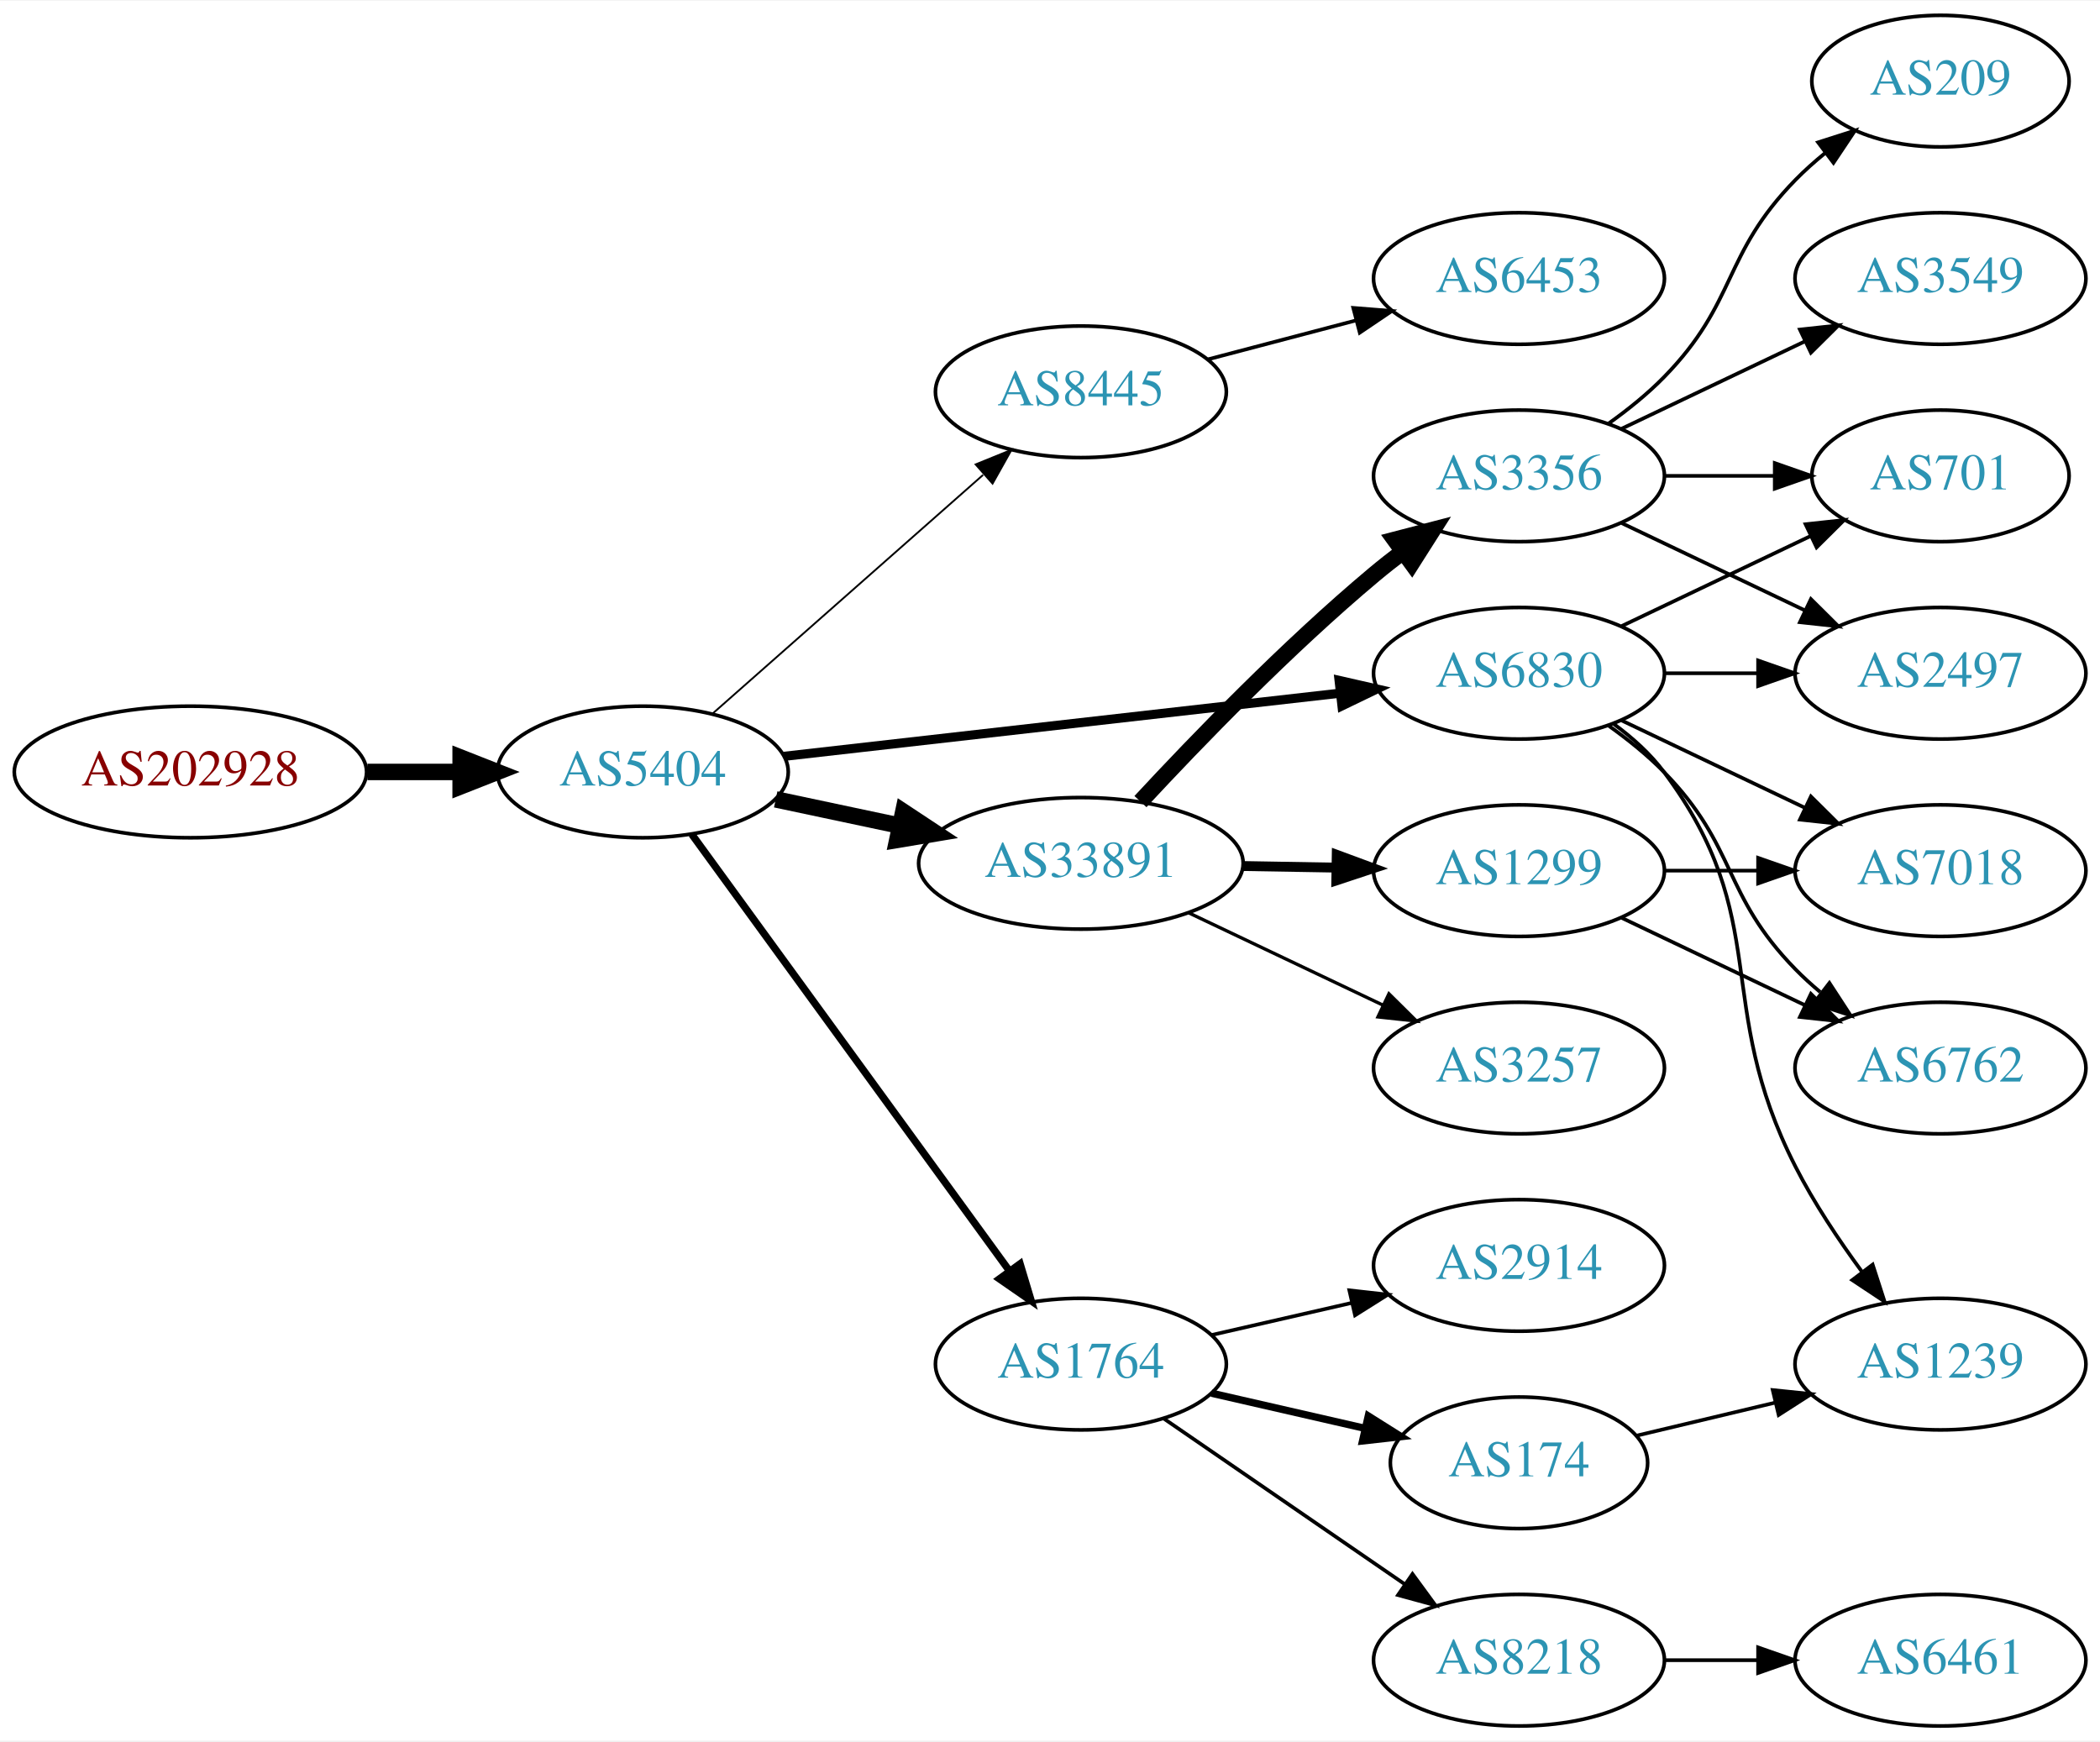
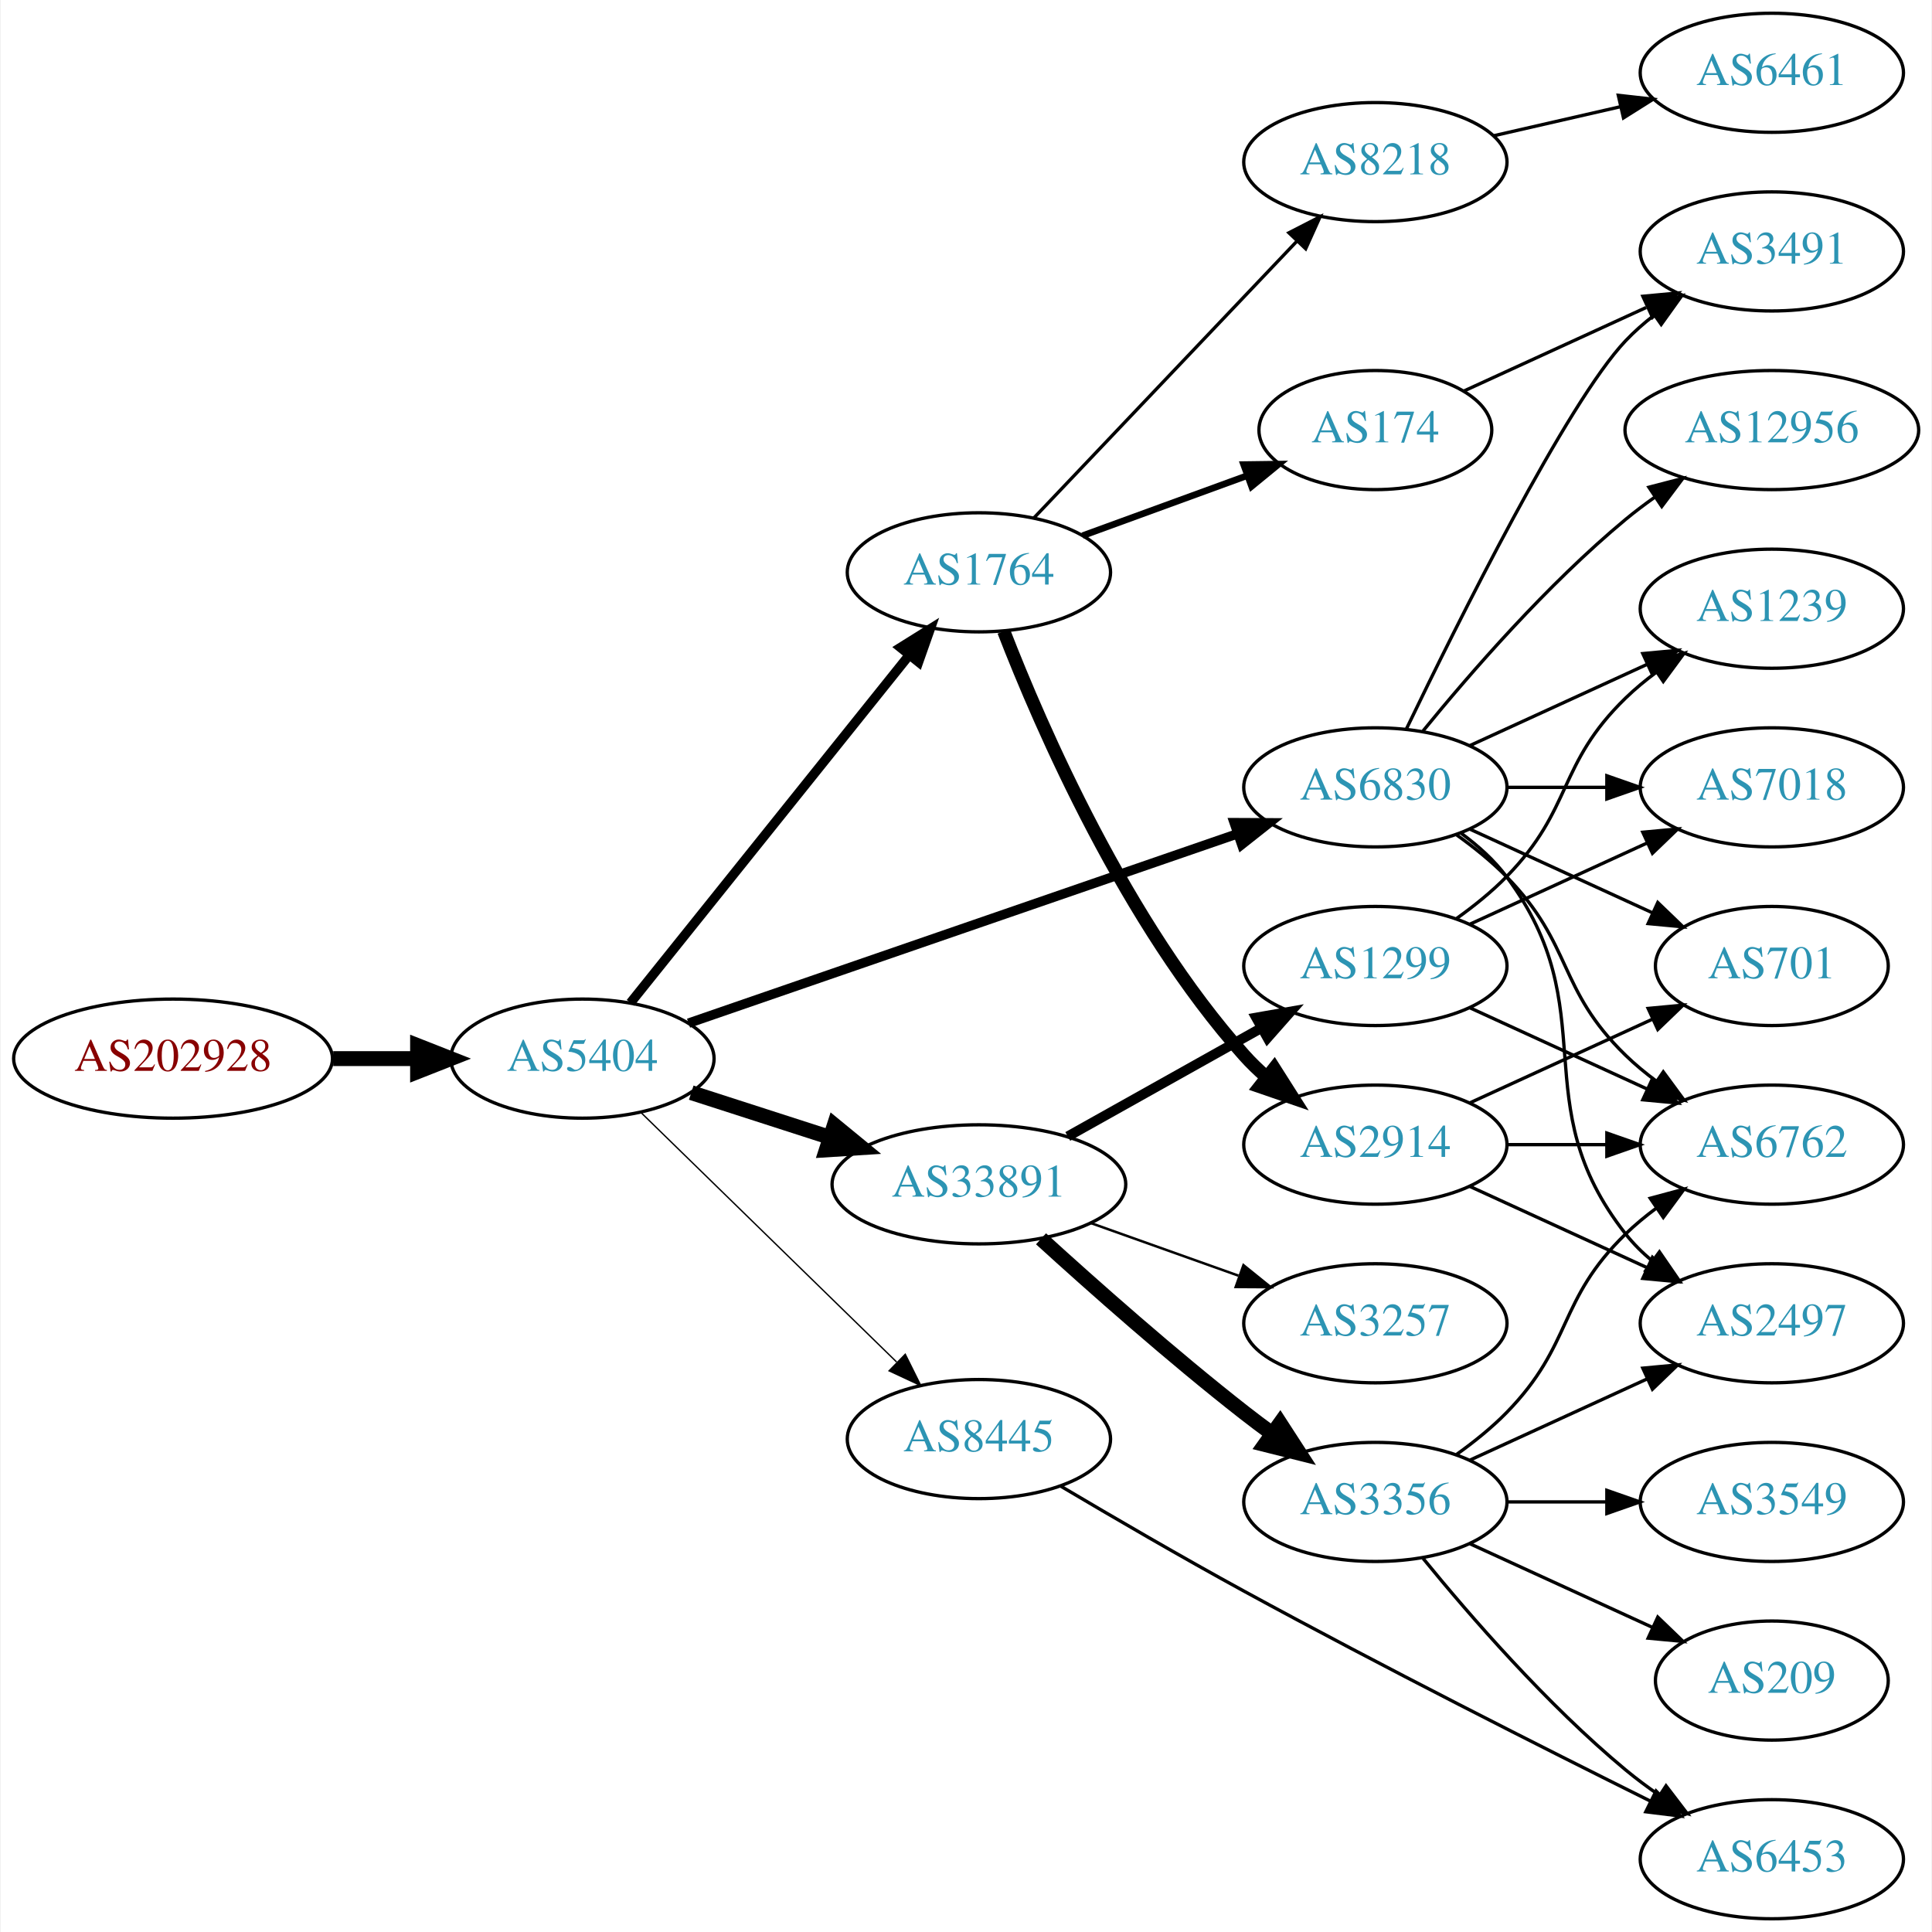
- <svg xmlns="http://www.w3.org/2000/svg" xmlns:xlink="http://www.w3.org/1999/xlink" width="574pt" height="476pt" viewBox="0.00 0.00 574.46 476.00">
-   <g id="graph0" class="graph" transform="scale(1 1) rotate(0) translate(4 472)">
-     <polygon fill="white" stroke="none" points="-4,4 -4,-472 570.463,-472 570.463,4 -4,4" />
+ <svg xmlns="http://www.w3.org/2000/svg" xmlns:xlink="http://www.w3.org/1999/xlink" width="584pt" height="584pt" viewBox="0.00 0.00 583.56 584.00">
+   <g id="graph0" class="graph" transform="scale(1 1) rotate(0) translate(4 580)">
+     <polygon fill="white" stroke="none" points="-4,4 -4,-580 579.562,-580 579.562,4 -4,4" />
    <g id="node1" class="node">
      <g id="a_node1">
        <a xlink:href="/asn/202928" xlink:title="AS202928 ~ z-ix.net [AT]">
-           <ellipse fill="#ffffff" stroke="black" cx="48.096" cy="-261" rx="48.192" ry="18" />
-           <text text-anchor="middle" x="48.096" y="-257.3" font-family="Times,serif" font-size="14.00" fill="#880000">AS202928</text>
+           <ellipse fill="#ffffff" stroke="black" cx="48.096" cy="-260" rx="48.192" ry="18" />
+           <text text-anchor="middle" x="48.096" y="-256.3" font-family="Times,serif" font-size="14.00" fill="#880000">AS202928</text>
        </a>
      </g>
    </g>
    <g id="node2" class="node">
      <g id="a_node2">
        <a xlink:href="/asn/5404" xlink:title="AS5404 ~ ASN conova communications GmbH [AT]">
-           <ellipse fill="#ffffff" stroke="black" cx="171.838" cy="-261" rx="39.794" ry="18" />
-           <text text-anchor="middle" x="171.838" y="-257.3" font-family="Times,serif" font-size="14.00" fill="#2c94b3">AS5404</text>
+           <ellipse fill="#ffffff" stroke="black" cx="171.838" cy="-260" rx="39.794" ry="18" />
+           <text text-anchor="middle" x="171.838" y="-256.3" font-family="Times,serif" font-size="14.00" fill="#2c94b3">AS5404</text>
        </a>
      </g>
    </g>
    <g id="edge1" class="edge">
-       <path fill="none" stroke="black" stroke-width="4.5" d="M96.513,-261C104.867,-261 113.577,-261 121.969,-261" />
-       <polygon fill="black" stroke="black" stroke-width="4.5" points="122.004,-264.938 132.004,-261 122.004,-257.063 122.004,-264.938" />
+       <path fill="none" stroke="black" stroke-width="4.5" d="M96.513,-260C104.867,-260 113.577,-260 121.969,-260" />
+       <polygon fill="black" stroke="black" stroke-width="4.5" points="122.004,-263.938 132.004,-260 122.004,-256.063 122.004,-263.938" />
    </g>
    <g id="node3" class="node">
      <g id="a_node3">
-         <a xlink:href="/asn/8445" xlink:title="AS8445 ~ SALZBURG-AG-AS [AT]">
-           <ellipse fill="#ffffff" stroke="black" cx="291.681" cy="-365" rx="39.794" ry="18" />
-           <text text-anchor="middle" x="291.681" y="-361.3" font-family="Times,serif" font-size="14.00" fill="#2c94b3">AS8445</text>
+         <a xlink:href="/asn/1764" xlink:title="AS1764 ~ NEXTLAYER-AS [AT]">
+           <ellipse fill="#ffffff" stroke="black" cx="291.681" cy="-407" rx="39.794" ry="18" />
+           <text text-anchor="middle" x="291.681" y="-403.3" font-family="Times,serif" font-size="14.00" fill="#2c94b3">AS1764</text>
        </a>
      </g>
    </g>
    <g id="edge2" class="edge">
-       <path fill="none" stroke="black" stroke-width="0.5" d="M190.993,-277.022C210.773,-294.479 242.576,-322.546 264.93,-342.274" />
-       <polygon fill="black" stroke="black" stroke-width="0.5" points="262.885,-345.138 272.699,-349.13 267.517,-339.889 262.885,-345.138" />
+       <path fill="none" stroke="black" stroke-width="2.864" d="M186.356,-276.863C207.023,-302.644 246.601,-352.014 270.623,-381.98" />
+       <polygon fill="black" stroke="black" stroke-width="2.864" points="267.971,-384.268 276.957,-389.881 273.433,-379.889 267.971,-384.268" />
    </g>
    <g id="node4" class="node">
      <g id="a_node4">
-         <a xlink:href="/asn/1764" xlink:title="AS1764 ~ NEXTLAYER-AS [AT]">
-           <ellipse fill="#ffffff" stroke="black" cx="291.681" cy="-99" rx="39.794" ry="18" />
-           <text text-anchor="middle" x="291.681" y="-95.3" font-family="Times,serif" font-size="14.00" fill="#2c94b3">AS1764</text>
+         <a xlink:href="/asn/33891" xlink:title="AS33891 ~ CORE-BACKBONE GMBH GLOBAL NETWORK [DE]">
+           <ellipse fill="#ffffff" stroke="black" cx="291.681" cy="-222" rx="44.393" ry="18" />
+           <text text-anchor="middle" x="291.681" y="-218.3" font-family="Times,serif" font-size="14.00" fill="#2c94b3">AS33891</text>
        </a>
      </g>
    </g>
    <g id="edge3" class="edge">
-       <path fill="none" stroke="black" stroke-width="2" d="M185.226,-243.969C205.948,-215.483 247.752,-158.015 272.039,-124.626" />
-       <polygon fill="black" stroke="black" stroke-width="2" points="275.051,-126.436 278.103,-116.29 269.39,-122.318 275.051,-126.436" />
+       <path fill="none" stroke="black" stroke-width="4.5" d="M204.728,-249.717C217.563,-245.578 232.582,-240.735 246.444,-236.265" />
+       <polygon fill="black" stroke="black" stroke-width="4.5" points="247.976,-239.908 256.285,-233.091 245.559,-232.413 247.976,-239.908" />
    </g>
    <g id="node5" class="node">
      <g id="a_node5">
-         <a xlink:href="/asn/33891" xlink:title="AS33891 ~ CORE-BACKBONE GMBH GLOBAL NETWORK [DE]">
-           <ellipse fill="#ffffff" stroke="black" cx="291.681" cy="-236" rx="44.393" ry="18" />
-           <text text-anchor="middle" x="291.681" y="-232.3" font-family="Times,serif" font-size="14.00" fill="#2c94b3">AS33891</text>
+         <a xlink:href="/asn/6830" xlink:title="AS6830 ~ LGI-UPC [AT]">
+           <ellipse fill="#ffffff" stroke="black" cx="411.523" cy="-342" rx="39.794" ry="18" />
+           <text text-anchor="middle" x="411.523" y="-338.3" font-family="Times,serif" font-size="14.00" fill="#2c94b3">AS6830</text>
        </a>
      </g>
    </g>
    <g id="edge4" class="edge">
-       <path fill="none" stroke="black" stroke-width="4.5" d="M208.195,-253.499C218.891,-251.23 230.829,-248.697 242.226,-246.279" />
-       <polygon fill="black" stroke="black" stroke-width="4.5" points="243.094,-250.121 252.059,-244.194 241.459,-242.417 243.094,-250.121" />
+       <path fill="none" stroke="black" stroke-width="2.864" d="M203.911,-270.72C246.438,-285.392 322.845,-311.752 369.875,-327.977" />
+       <polygon fill="black" stroke="black" stroke-width="2.864" points="368.848,-331.325 379.442,-331.277 371.13,-324.707 368.848,-331.325" />
    </g>
    <g id="node6" class="node">
      <g id="a_node6">
-         <a xlink:href="/asn/6830" xlink:title="AS6830 ~ LGI-UPC [AT]">
-           <ellipse fill="#ffffff" stroke="black" cx="411.523" cy="-288" rx="39.794" ry="18" />
-           <text text-anchor="middle" x="411.523" y="-284.3" font-family="Times,serif" font-size="14.00" fill="#2c94b3">AS6830</text>
+         <a xlink:href="/asn/8445" xlink:title="AS8445 ~ SALZBURG-AG-AS [AT]">
+           <ellipse fill="#ffffff" stroke="black" cx="291.681" cy="-145" rx="39.794" ry="18" />
+           <text text-anchor="middle" x="291.681" y="-141.3" font-family="Times,serif" font-size="14.00" fill="#2c94b3">AS8445</text>
        </a>
      </g>
    </g>
    <g id="edge5" class="edge">
-       <path fill="none" stroke="black" stroke-width="2.5" d="M210.5,-265.278C251.668,-269.955 317.732,-277.459 362.574,-282.553" />
-       <polygon fill="black" stroke="black" stroke-width="2.5" points="362.313,-286.046 372.645,-283.697 363.104,-279.091 362.313,-286.046" />
+       <path fill="none" stroke="black" stroke-width="0.409" d="M189.472,-243.767C209.65,-224.076 243.813,-190.737 266.8,-168.304" />
+       <polygon fill="black" stroke="black" stroke-width="0.409" points="269.419,-170.639 274.131,-161.15 264.53,-165.63 269.419,-170.639" />
    </g>
    <g id="node7" class="node">
      <g id="a_node7">
-         <a xlink:href="/asn/6453" xlink:title="AS6453 ~ TATA COMMUNICATIONS (AMERICA) INC [US]">
-           <ellipse fill="#ffffff" stroke="black" cx="411.523" cy="-396" rx="39.794" ry="18" />
-           <text text-anchor="middle" x="411.523" y="-392.3" font-family="Times,serif" font-size="14.00" fill="#2c94b3">AS6453</text>
+         <a xlink:href="/asn/8218" xlink:title="AS8218 ~ legacy Neotelecoms [FR]">
+           <ellipse fill="#ffffff" stroke="black" cx="411.523" cy="-531" rx="39.794" ry="18" />
+           <text text-anchor="middle" x="411.523" y="-527.3" font-family="Times,serif" font-size="14.00" fill="#2c94b3">AS8218</text>
        </a>
      </g>
    </g>
    <g id="edge6" class="edge">
-       <path fill="none" stroke="black" d="M326.449,-373.883C339.023,-377.191 353.478,-380.994 366.817,-384.502" />
-       <polygon fill="black" stroke="black" points="366.188,-387.956 376.749,-387.115 367.969,-381.186 366.188,-387.956" />
+       <path fill="none" stroke="black" d="M308.329,-423.466C328.667,-444.867 364.335,-482.398 387.693,-506.977" />
+       <polygon fill="black" stroke="black" points="385.384,-509.628 394.81,-514.466 390.458,-504.806 385.384,-509.628" />
    </g>
    <g id="node8" class="node">
      <g id="a_node8">
-         <a xlink:href="/asn/174" xlink:title="AS174 ~ Cogent Communications [US]">
-           <ellipse fill="#ffffff" stroke="black" cx="411.523" cy="-72" rx="35.194" ry="18" />
-           <text text-anchor="middle" x="411.523" y="-68.3" font-family="Times,serif" font-size="14.00" fill="#2c94b3">AS174</text>
+         <a xlink:href="/asn/2914" xlink:title="AS2914 ~ NTT America, Inc. [US]">
+           <ellipse fill="#ffffff" stroke="black" cx="411.523" cy="-234" rx="39.794" ry="18" />
+           <text text-anchor="middle" x="411.523" y="-230.3" font-family="Times,serif" font-size="14.00" fill="#2c94b3">AS2914</text>
        </a>
      </g>
    </g>
    <g id="edge7" class="edge">
-       <path fill="none" stroke="black" stroke-width="2" d="M327.4,-91.045C340.492,-88.045 355.514,-84.603 369.155,-81.478" />
-       <polygon fill="black" stroke="black" stroke-width="2" points="370.297,-84.807 379.262,-79.162 368.733,-77.984 370.297,-84.807" />
+       <path fill="none" stroke="black" stroke-width="4" d="M299.192,-389.194C310.531,-359.949 336.149,-301.003 371.877,-261 373.87,-258.768 376.082,-256.623 378.41,-254.585" />
+       <polygon fill="black" stroke="black" stroke-width="4" points="380.942,-257.046 386.621,-248.102 376.604,-251.552 380.942,-257.046" />
    </g>
    <g id="node9" class="node">
      <g id="a_node9">
-         <a xlink:href="/asn/2914" xlink:title="AS2914 ~ NTT America, Inc. [US]">
-           <ellipse fill="#ffffff" stroke="black" cx="411.523" cy="-126" rx="39.794" ry="18" />
-           <text text-anchor="middle" x="411.523" y="-122.3" font-family="Times,serif" font-size="14.00" fill="#2c94b3">AS2914</text>
+         <a xlink:href="/asn/174" xlink:title="AS174 ~ Cogent Communications [US]">
+           <ellipse fill="#ffffff" stroke="black" cx="411.523" cy="-450" rx="35.194" ry="18" />
+           <text text-anchor="middle" x="411.523" y="-446.3" font-family="Times,serif" font-size="14.00" fill="#2c94b3">AS174</text>
        </a>
      </g>
    </g>
    <g id="edge8" class="edge">
-       <path fill="none" stroke="black" d="M327.4,-106.955C339.4,-109.704 353.021,-112.825 365.713,-115.733" />
-       <polygon fill="black" stroke="black" points="365.116,-119.187 375.645,-118.009 366.679,-112.364 365.116,-119.187" />
-     </g>
-     <g id="node10" class="node">
-       <g id="a_node10">
-         <a xlink:href="/asn/8218" xlink:title="AS8218 ~ legacy Neotelecoms [FR]">
-           <ellipse fill="#ffffff" stroke="black" cx="411.523" cy="-18" rx="39.794" ry="18" />
-           <text text-anchor="middle" x="411.523" y="-14.3" font-family="Times,serif" font-size="14.00" fill="#2c94b3">AS8218</text>
-         </a>
-       </g>
-     </g>
-     <g id="edge9" class="edge">
-       <path fill="none" stroke="black" d="M314.295,-84.143C332.783,-71.435 359.597,-53.005 380.227,-38.825" />
-       <polygon fill="black" stroke="black" points="382.388,-41.586 388.647,-33.037 378.423,-35.817 382.388,-41.586" />
+       <path fill="none" stroke="black" stroke-width="2" d="M323.028,-418.074C338.163,-423.596 356.617,-430.33 372.669,-436.187" />
+       <polygon fill="black" stroke="black" stroke-width="2" points="371.708,-439.562 382.302,-439.702 374.107,-432.986 371.708,-439.562" />
    </g>
    <g id="node11" class="node">
      <g id="a_node11">
        <a xlink:href="/asn/3356" xlink:title="AS3356 ~ Level 3 Parent, LLC [US]">
-           <ellipse fill="#ffffff" stroke="black" cx="411.523" cy="-342" rx="39.794" ry="18" />
-           <text text-anchor="middle" x="411.523" y="-338.3" font-family="Times,serif" font-size="14.00" fill="#2c94b3">AS3356</text>
+           <ellipse fill="#ffffff" stroke="black" cx="411.523" cy="-126" rx="39.794" ry="18" />
+           <text text-anchor="middle" x="411.523" y="-122.3" font-family="Times,serif" font-size="14.00" fill="#2c94b3">AS3356</text>
        </a>
      </g>
    </g>
    <g id="edge10" class="edge">
-       <path fill="none" stroke="black" stroke-width="4.5" d="M307.977,-252.894C323.383,-269.504 348.2,-295.179 371.877,-315 374.387,-317.102 377.056,-319.206 379.774,-321.26" />
-       <polygon fill="black" stroke="black" stroke-width="4.5" points="377.558,-324.517 387.959,-327.222 382.194,-318.152 377.558,-324.517" />
+       <path fill="none" stroke="black" stroke-width="4.5" d="M310.458,-205.539C326.21,-191.191 350.035,-170.066 371.877,-153 374.604,-150.869 377.484,-148.706 380.393,-146.579" />
+       <polygon fill="black" stroke="black" stroke-width="4.5" points="382.718,-149.757 388.561,-140.737 378.137,-143.351 382.718,-149.757" />
    </g>
    <g id="node12" class="node">
      <g id="a_node12">
        <a xlink:href="/asn/1299" xlink:title="AS1299 ~ Telia Carrier [EU]">
-           <ellipse fill="#ffffff" stroke="black" cx="411.523" cy="-234" rx="39.794" ry="18" />
-           <text text-anchor="middle" x="411.523" y="-230.3" font-family="Times,serif" font-size="14.00" fill="#2c94b3">AS1299</text>
+           <ellipse fill="#ffffff" stroke="black" cx="411.523" cy="-288" rx="39.794" ry="18" />
+           <text text-anchor="middle" x="411.523" y="-284.3" font-family="Times,serif" font-size="14.00" fill="#2c94b3">AS1299</text>
        </a>
      </g>
    </g>
    <g id="edge11" class="edge">
-       <path fill="none" stroke="black" stroke-width="2.7" d="M335.892,-235.267C344.204,-235.126 352.967,-234.977 361.449,-234.833" />
-       <polygon fill="black" stroke="black" stroke-width="2.7" points="361.669,-238.33 371.608,-234.66 361.55,-231.331 361.669,-238.33" />
+       <path fill="none" stroke="black" stroke-width="3" d="M318.542,-236.484C335.776,-246.136 358.59,-258.914 377.185,-269.328" />
+       <polygon fill="black" stroke="black" stroke-width="3" points="375.496,-272.394 385.931,-274.227 378.917,-266.287 375.496,-272.394" />
    </g>
    <g id="node13" class="node">
      <g id="a_node13">
        <a xlink:href="/asn/3257" xlink:title="AS3257 ~ GTT [DE]">
          <ellipse fill="#ffffff" stroke="black" cx="411.523" cy="-180" rx="39.794" ry="18" />
          <text text-anchor="middle" x="411.523" y="-176.3" font-family="Times,serif" font-size="14.00" fill="#2c94b3">AS3257</text>
        </a>
      </g>
    </g>
    <g id="edge12" class="edge">
-       <path fill="none" stroke="black" stroke-width="0.9" d="M321.207,-222.444C337.185,-214.851 357.268,-205.307 374.343,-197.193" />
-       <polygon fill="black" stroke="black" stroke-width="0.9" points="375.944,-200.308 383.474,-192.854 372.939,-193.985 375.944,-200.308" />
+       <path fill="none" stroke="black" stroke-width="0.75" d="M325.506,-210.301C339.34,-205.37 355.578,-199.583 370.136,-194.394" />
+       <polygon fill="black" stroke="black" stroke-width="0.75" points="371.651,-197.57 379.895,-190.916 369.301,-190.976 371.651,-197.57" />
    </g>
    <g id="node14" class="node">
      <g id="a_node14">
+         <a xlink:href="/asn/6762" xlink:title="AS6762 ~ TELECOM ITALIA SPARKLE S.p.A. [IT]">
+           <ellipse fill="#ffffff" stroke="black" cx="531.366" cy="-234" rx="39.794" ry="18" />
+           <text text-anchor="middle" x="531.366" y="-230.3" font-family="Times,serif" font-size="14.00" fill="#2c94b3">AS6762</text>
+         </a>
+       </g>
+     </g>
+     <g id="edge21" class="edge">
+       <path fill="none" stroke="black" d="M436.117,-327.611C441.373,-323.852 446.705,-319.563 451.17,-315 471.342,-294.383 466.476,-281.094 487.17,-261 490.015,-258.237 493.189,-255.614 496.489,-253.166" />
+       <polygon fill="black" stroke="black" points="498.554,-255.994 504.837,-247.462 494.605,-250.214 498.554,-255.994" />
+     </g>
+     <g id="node18" class="node">
+       <g id="a_node18">
+         <a xlink:href="/asn/2497" xlink:title="AS2497 ~ Internet Initiative Japan Inc. [JP]">
+           <ellipse fill="#ffffff" stroke="black" cx="531.366" cy="-180" rx="39.794" ry="18" />
+           <text text-anchor="middle" x="531.366" y="-176.3" font-family="Times,serif" font-size="14.00" fill="#2c94b3">AS2497</text>
+         </a>
+       </g>
+     </g>
+     <g id="edge22" class="edge">
+       <path fill="none" stroke="black" d="M437.454,-328.118C442.53,-324.389 447.448,-319.984 451.17,-315 481.441,-274.458 455.871,-246.754 487.17,-207 489.495,-204.047 492.238,-201.33 495.197,-198.853" />
+       <polygon fill="black" stroke="black" points="497.39,-201.585 503.394,-192.855 493.257,-195.936 497.39,-201.585" />
+     </g>
+     <g id="node19" class="node">
+       <g id="a_node19">
+         <a xlink:href="/asn/7018" xlink:title="AS7018 ~ AT&amp;T Services, Inc. [US]">
+           <ellipse fill="#ffffff" stroke="black" cx="531.366" cy="-342" rx="39.794" ry="18" />
+           <text text-anchor="middle" x="531.366" y="-338.3" font-family="Times,serif" font-size="14.00" fill="#2c94b3">AS7018</text>
+         </a>
+       </g>
+     </g>
+     <g id="edge26" class="edge">
+       <path fill="none" stroke="black" d="M451.436,-342C460.989,-342 471.339,-342 481.301,-342" />
+       <polygon fill="black" stroke="black" points="481.494,-345.5 491.494,-342 481.494,-338.5 481.494,-345.5" />
+     </g>
+     <g id="node20" class="node">
+       <g id="a_node20">
        <a xlink:href="/asn/1239" xlink:title="AS1239 ~ Sprint [US]">
-           <ellipse fill="#ffffff" stroke="black" cx="526.816" cy="-99" rx="39.794" ry="18" />
-           <text text-anchor="middle" x="526.816" y="-95.3" font-family="Times,serif" font-size="14.00" fill="#2c94b3">AS1239</text>
-         </a>
-       </g>
+           <ellipse fill="#ffffff" stroke="black" cx="531.366" cy="-396" rx="39.794" ry="18" />
+           <text text-anchor="middle" x="531.366" y="-392.3" font-family="Times,serif" font-size="14.00" fill="#2c94b3">AS1239</text>
+         </a>
+       </g>
+     </g>
+     <g id="edge27" class="edge">
+       <path fill="none" stroke="black" d="M440.152,-354.661C456.109,-361.973 476.379,-371.261 493.662,-379.181" />
+       <polygon fill="black" stroke="black" points="492.361,-382.435 502.91,-383.419 495.277,-376.071 492.361,-382.435" />
+     </g>
+     <g id="node21" class="node">
+       <g id="a_node21">
+         <a xlink:href="/asn/3491" xlink:title="AS3491 ~ PCCW Global, Inc. [US]">
+           <ellipse fill="#ffffff" stroke="black" cx="531.366" cy="-504" rx="39.794" ry="18" />
+           <text text-anchor="middle" x="531.366" y="-500.3" font-family="Times,serif" font-size="14.00" fill="#2c94b3">AS3491</text>
+         </a>
+       </g>
+     </g>
+     <g id="edge23" class="edge">
+       <path fill="none" stroke="black" d="M420.87,-359.595C436.337,-391.732 469.483,-458.34 487.17,-477 489.755,-479.728 492.673,-482.294 495.741,-484.677" />
+       <polygon fill="black" stroke="black" points="493.895,-487.658 504.09,-490.543 497.92,-481.93 493.895,-487.658" />
+     </g>
+     <g id="node22" class="node">
+       <g id="a_node22">
+         <a xlink:href="/asn/701" xlink:title="AS701 ~ UUNET [US]">
+           <ellipse fill="#ffffff" stroke="black" cx="531.366" cy="-288" rx="35.194" ry="18" />
+           <text text-anchor="middle" x="531.366" y="-284.3" font-family="Times,serif" font-size="14.00" fill="#2c94b3">AS701</text>
+         </a>
+       </g>
+     </g>
+     <g id="edge24" class="edge">
+       <path fill="none" stroke="black" d="M440.152,-329.339C456.568,-321.817 477.55,-312.202 495.147,-304.139" />
+       <polygon fill="black" stroke="black" points="496.891,-307.189 504.524,-299.842 493.975,-300.826 496.891,-307.189" />
+     </g>
+     <g id="node23" class="node">
+       <g id="a_node23">
+         <a xlink:href="/asn/12956" xlink:title="AS12956 ~ TELXIUS [ES]">
+           <ellipse fill="#ffffff" stroke="black" cx="531.366" cy="-450" rx="44.393" ry="18" />
+           <text text-anchor="middle" x="531.366" y="-446.3" font-family="Times,serif" font-size="14.00" fill="#2c94b3">AS12956</text>
+         </a>
+       </g>
+     </g>
+     <g id="edge25" class="edge">
+       <path fill="none" stroke="black" d="M425.942,-359.065C440.057,-376.375 463.471,-403.345 487.17,-423 489.907,-425.271 492.851,-427.494 495.868,-429.63" />
+       <polygon fill="black" stroke="black" points="494.2,-432.725 504.457,-435.379 498.094,-426.908 494.2,-432.725" />
+     </g>
+     <g id="node17" class="node">
+       <g id="a_node17">
+         <a xlink:href="/asn/6453" xlink:title="AS6453 ~ TATA COMMUNICATIONS (AMERICA) INC [US]">
+           <ellipse fill="#ffffff" stroke="black" cx="531.366" cy="-18" rx="39.794" ry="18" />
+           <text text-anchor="middle" x="531.366" y="-14.3" font-family="Times,serif" font-size="14.00" fill="#2c94b3">AS6453</text>
+         </a>
+       </g>
+     </g>
+     <g id="edge32" class="edge">
+       <path fill="none" stroke="black" d="M316.404,-130.774C332.039,-121.509 353.032,-109.279 371.877,-99 413.603,-76.24 462.404,-51.589 494.715,-35.535" />
+       <polygon fill="black" stroke="black" points="496.373,-38.619 503.778,-31.042 493.264,-32.348 496.373,-38.619" />
+     </g>
+     <g id="node10" class="node">
+       <g id="a_node10">
+         <a xlink:href="/asn/6461" xlink:title="AS6461 ~ Zayo Bandwidth [US]">
+           <ellipse fill="#ffffff" stroke="black" cx="531.366" cy="-558" rx="39.794" ry="18" />
+           <text text-anchor="middle" x="531.366" y="-554.3" font-family="Times,serif" font-size="14.00" fill="#2c94b3">AS6461</text>
+         </a>
+       </g>
+     </g>
+     <g id="edge9" class="edge">
+       <path fill="none" stroke="black" d="M447.242,-538.955C459.242,-541.704 472.863,-544.825 485.556,-547.733" />
+       <polygon fill="black" stroke="black" points="484.958,-551.187 495.487,-550.009 486.522,-544.364 484.958,-551.187" />
+     </g>
+     <g id="edge29" class="edge">
+       <path fill="none" stroke="black" d="M451.436,-234C460.989,-234 471.339,-234 481.301,-234" />
+       <polygon fill="black" stroke="black" points="481.494,-237.5 491.494,-234 481.494,-230.5 481.494,-237.5" />
+     </g>
+     <g id="edge30" class="edge">
+       <path fill="none" stroke="black" d="M440.152,-221.339C456.109,-214.027 476.379,-204.739 493.662,-196.819" />
+       <polygon fill="black" stroke="black" points="495.277,-199.929 502.91,-192.581 492.361,-193.565 495.277,-199.929" />
+     </g>
+     <g id="edge31" class="edge">
+       <path fill="none" stroke="black" d="M440.152,-246.661C456.568,-254.183 477.55,-263.798 495.147,-271.861" />
+       <polygon fill="black" stroke="black" points="493.975,-275.174 504.524,-276.158 496.891,-268.811 493.975,-275.174" />
+     </g>
+     <g id="edge28" class="edge">
+       <path fill="none" stroke="black" d="M438.384,-461.851C454.505,-469.238 475.507,-478.862 493.372,-487.048" />
+       <polygon fill="black" stroke="black" points="492.375,-490.441 502.924,-491.425 495.291,-484.077 492.375,-490.441" />
    </g>
    <g id="edge13" class="edge">
-       <path fill="none" stroke="black" d="M437.454,-274.118C442.53,-270.389 447.448,-265.984 451.17,-261 481.441,-220.458 464.189,-198.077 487.17,-153 492.196,-143.14 498.888,-133.081 505.288,-124.359" />
-       <polygon fill="black" stroke="black" points="508.267,-126.223 511.519,-116.14 502.689,-121.994 508.267,-126.223" />
+       <path fill="none" stroke="black" d="M436.117,-140.389C441.373,-144.148 446.705,-148.437 451.17,-153 471.342,-173.617 466.476,-186.906 487.17,-207 490.015,-209.763 493.189,-212.386 496.489,-214.834" />
+       <polygon fill="black" stroke="black" points="494.605,-217.786 504.837,-220.538 498.554,-212.006 494.605,-217.786" />
    </g>
    <g id="node15" class="node">
      <g id="a_node15">
-         <a xlink:href="/asn/6762" xlink:title="AS6762 ~ TELECOM ITALIA SPARKLE S.p.A. [IT]">
-           <ellipse fill="#ffffff" stroke="black" cx="526.816" cy="-180" rx="39.794" ry="18" />
-           <text text-anchor="middle" x="526.816" y="-176.3" font-family="Times,serif" font-size="14.00" fill="#2c94b3">AS6762</text>
+         <a xlink:href="/asn/209" xlink:title="AS209 ~ CenturyLink Communications, LLC [US]">
+           <ellipse fill="#ffffff" stroke="black" cx="531.366" cy="-72" rx="35.194" ry="18" />
+           <text text-anchor="middle" x="531.366" y="-68.3" font-family="Times,serif" font-size="14.00" fill="#2c94b3">AS209</text>
        </a>
      </g>
    </g>
    <g id="edge14" class="edge">
-       <path fill="none" stroke="black" d="M436.117,-273.611C441.373,-269.852 446.705,-265.563 451.17,-261 471.342,-240.383 466.997,-227.617 487.17,-207 489.262,-204.861 491.546,-202.782 493.922,-200.79" />
-       <polygon fill="black" stroke="black" points="496.441,-203.268 502.222,-194.389 492.166,-197.725 496.441,-203.268" />
+       <path fill="none" stroke="black" d="M440.152,-113.339C456.568,-105.817 477.55,-96.202 495.147,-88.139" />
+       <polygon fill="black" stroke="black" points="496.891,-91.189 504.524,-83.842 493.975,-84.826 496.891,-91.189" />
    </g>
    <g id="node16" class="node">
      <g id="a_node16">
-         <a xlink:href="/asn/2497" xlink:title="AS2497 ~ Internet Initiative Japan Inc. [JP]">
-           <ellipse fill="#ffffff" stroke="black" cx="526.816" cy="-288" rx="39.794" ry="18" />
-           <text text-anchor="middle" x="526.816" y="-284.3" font-family="Times,serif" font-size="14.00" fill="#2c94b3">AS2497</text>
+         <a xlink:href="/asn/3549" xlink:title="AS3549 ~ Level 3 Parent, LLC [US]">
+           <ellipse fill="#ffffff" stroke="black" cx="531.366" cy="-126" rx="39.794" ry="18" />
+           <text text-anchor="middle" x="531.366" y="-122.3" font-family="Times,serif" font-size="14.00" fill="#2c94b3">AS3549</text>
        </a>
      </g>
    </g>
    <g id="edge15" class="edge">
-       <path fill="none" stroke="black" d="M451.195,-288C459.398,-288 468.162,-288 476.694,-288" />
-       <polygon fill="black" stroke="black" points="476.934,-291.5 486.934,-288 476.933,-284.5 476.934,-291.5" />
-     </g>
-     <g id="node17" class="node">
-       <g id="a_node17">
-         <a xlink:href="/asn/7018" xlink:title="AS7018 ~ AT&amp;T Services, Inc. [US]">
-           <ellipse fill="#ffffff" stroke="black" cx="526.816" cy="-234" rx="39.794" ry="18" />
-           <text text-anchor="middle" x="526.816" y="-230.3" font-family="Times,serif" font-size="14.00" fill="#2c94b3">AS7018</text>
-         </a>
-       </g>
+       <path fill="none" stroke="black" d="M451.436,-126C460.989,-126 471.339,-126 481.301,-126" />
+       <polygon fill="black" stroke="black" points="481.494,-129.5 491.494,-126 481.494,-122.5 481.494,-129.5" />
    </g>
    <g id="edge16" class="edge">
-       <path fill="none" stroke="black" d="M439.66,-275.066C454.654,-267.919 473.475,-258.948 489.698,-251.215" />
-       <polygon fill="black" stroke="black" points="491.38,-254.291 498.901,-246.829 488.368,-247.972 491.38,-254.291" />
-     </g>
-     <g id="node18" class="node">
-       <g id="a_node18">
-         <a xlink:href="/asn/701" xlink:title="AS701 ~ UUNET [US]">
-           <ellipse fill="#ffffff" stroke="black" cx="526.816" cy="-342" rx="35.194" ry="18" />
-           <text text-anchor="middle" x="526.816" y="-338.3" font-family="Times,serif" font-size="14.00" fill="#2c94b3">AS701</text>
-         </a>
-       </g>
+       <path fill="none" stroke="black" d="M425.942,-108.935C440.057,-91.625 463.471,-64.655 487.17,-45 490.386,-42.332 493.886,-39.73 497.457,-37.259" />
+       <polygon fill="black" stroke="black" points="499.381,-40.183 505.813,-31.764 495.535,-34.334 499.381,-40.183" />
    </g>
    <g id="edge17" class="edge">
-       <path fill="none" stroke="black" d="M439.66,-300.934C455.091,-308.29 474.577,-317.577 491.112,-325.459" />
-       <polygon fill="black" stroke="black" points="489.921,-328.768 500.454,-329.911 492.933,-322.449 489.921,-328.768" />
-     </g>
-     <g id="edge25" class="edge">
-       <path fill="none" stroke="black" d="M443.781,-79.449C455.461,-82.233 468.956,-85.449 481.586,-88.459" />
-       <polygon fill="black" stroke="black" points="480.938,-91.903 491.477,-90.816 482.561,-85.093 480.938,-91.903" />
-     </g>
-     <g id="node21" class="node">
-       <g id="a_node21">
-         <a xlink:href="/asn/6461" xlink:title="AS6461 ~ Zayo Bandwidth [US]">
-           <ellipse fill="#ffffff" stroke="black" cx="526.816" cy="-18" rx="39.794" ry="18" />
-           <text text-anchor="middle" x="526.816" y="-14.3" font-family="Times,serif" font-size="14.00" fill="#2c94b3">AS6461</text>
-         </a>
-       </g>
-     </g>
-     <g id="edge24" class="edge">
-       <path fill="none" stroke="black" d="M451.195,-18C459.398,-18 468.162,-18 476.694,-18" />
-       <polygon fill="black" stroke="black" points="476.934,-21.5 486.934,-18 476.933,-14.5 476.934,-21.5" />
-     </g>
-     <g id="edge21" class="edge">
-       <path fill="none" stroke="black" d="M439.66,-329.066C454.654,-321.919 473.475,-312.948 489.698,-305.215" />
-       <polygon fill="black" stroke="black" points="491.38,-308.291 498.901,-300.829 488.368,-301.972 491.38,-308.291" />
+       <path fill="none" stroke="black" d="M440.152,-138.661C456.109,-145.973 476.379,-155.261 493.662,-163.181" />
+       <polygon fill="black" stroke="black" points="492.361,-166.435 502.91,-167.419 495.277,-160.071 492.361,-166.435" />
    </g>
    <g id="edge20" class="edge">
-       <path fill="none" stroke="black" d="M451.195,-342C460.901,-342 471.391,-342 481.354,-342" />
-       <polygon fill="black" stroke="black" points="481.491,-345.5 491.491,-342 481.49,-338.5 481.491,-345.5" />
-     </g>
-     <g id="node19" class="node">
-       <g id="a_node19">
-         <a xlink:href="/asn/209" xlink:title="AS209 ~ CenturyLink Communications, LLC [US]">
-           <ellipse fill="#ffffff" stroke="black" cx="526.816" cy="-450" rx="35.194" ry="18" />
-           <text text-anchor="middle" x="526.816" y="-446.3" font-family="Times,serif" font-size="14.00" fill="#2c94b3">AS209</text>
-         </a>
-       </g>
+       <path fill="none" stroke="black" d="M440.152,-275.339C456.109,-268.027 476.379,-258.739 493.662,-250.819" />
+       <polygon fill="black" stroke="black" points="495.277,-253.929 502.91,-246.581 492.361,-247.565 495.277,-253.929" />
    </g>
    <g id="edge18" class="edge">
-       <path fill="none" stroke="black" d="M436.117,-356.389C441.373,-360.148 446.705,-364.437 451.17,-369 471.342,-389.617 466.997,-402.383 487.17,-423 489.649,-425.534 492.395,-427.983 495.248,-430.304" />
-       <polygon fill="black" stroke="black" points="493.339,-433.248 503.433,-436.468 497.55,-427.657 493.339,-433.248" />
-     </g>
-     <g id="node20" class="node">
-       <g id="a_node20">
-         <a xlink:href="/asn/3549" xlink:title="AS3549 ~ Level 3 Parent, LLC [US]">
-           <ellipse fill="#ffffff" stroke="black" cx="526.816" cy="-396" rx="39.794" ry="18" />
-           <text text-anchor="middle" x="526.816" y="-392.3" font-family="Times,serif" font-size="14.00" fill="#2c94b3">AS3549</text>
-         </a>
-       </g>
+       <path fill="none" stroke="black" d="M440.152,-300.661C456.109,-307.973 476.379,-317.261 493.662,-325.181" />
+       <polygon fill="black" stroke="black" points="492.361,-328.435 502.91,-329.419 495.277,-322.071 492.361,-328.435" />
    </g>
    <g id="edge19" class="edge">
-       <path fill="none" stroke="black" d="M439.66,-354.934C454.654,-362.081 473.475,-371.052 489.698,-378.785" />
-       <polygon fill="black" stroke="black" points="488.368,-382.028 498.901,-383.171 491.38,-375.709 488.368,-382.028" />
-     </g>
-     <g id="edge23" class="edge">
-       <path fill="none" stroke="black" d="M439.66,-221.066C454.654,-213.919 473.475,-204.948 489.698,-197.215" />
-       <polygon fill="black" stroke="black" points="491.38,-200.291 498.901,-192.829 488.368,-193.972 491.38,-200.291" />
-     </g>
-     <g id="edge22" class="edge">
-       <path fill="none" stroke="black" d="M451.195,-234C459.398,-234 468.162,-234 476.694,-234" />
-       <polygon fill="black" stroke="black" points="476.934,-237.5 486.934,-234 476.933,-230.5 476.934,-237.5" />
+       <path fill="none" stroke="black" d="M436.117,-302.389C441.373,-306.148 446.705,-310.437 451.17,-315 471.342,-335.617 466.476,-348.906 487.17,-369 490.015,-371.763 493.189,-374.386 496.489,-376.834" />
+       <polygon fill="black" stroke="black" points="494.605,-379.786 504.837,-382.538 498.554,-374.006 494.605,-379.786" />
    </g>
  </g>
</svg>
